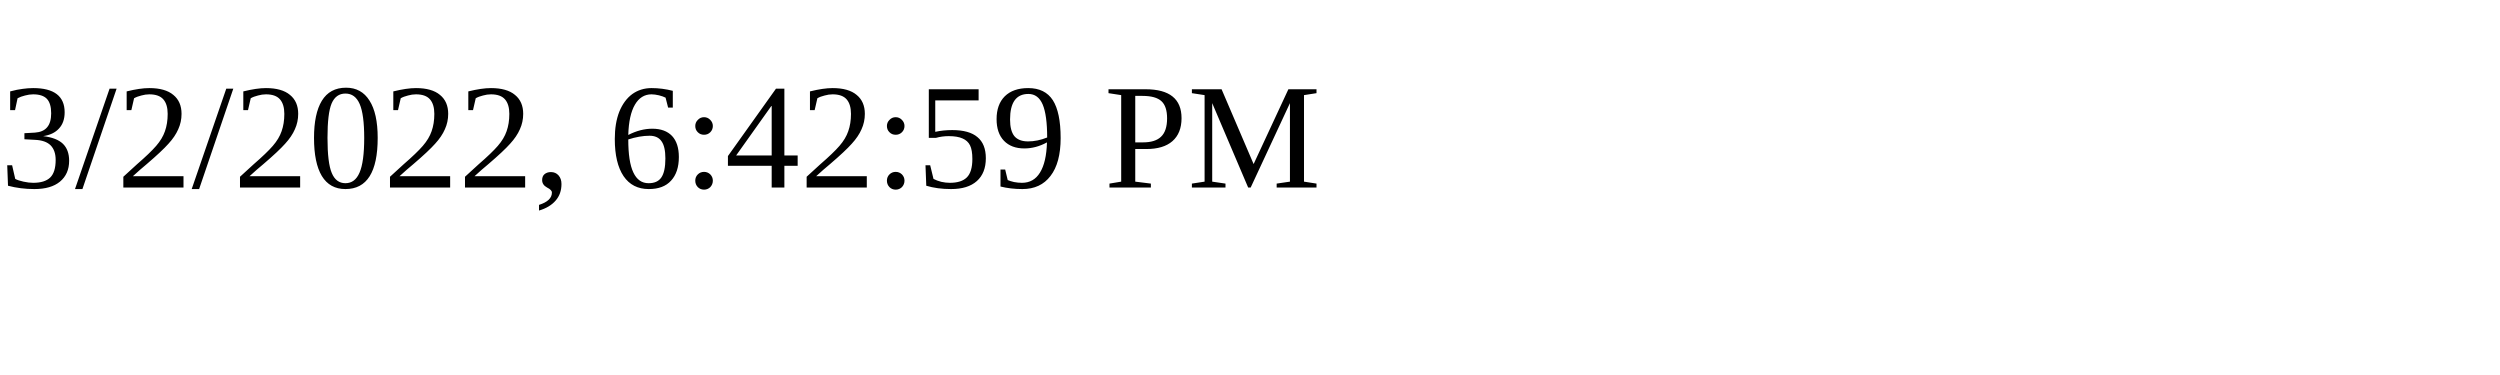
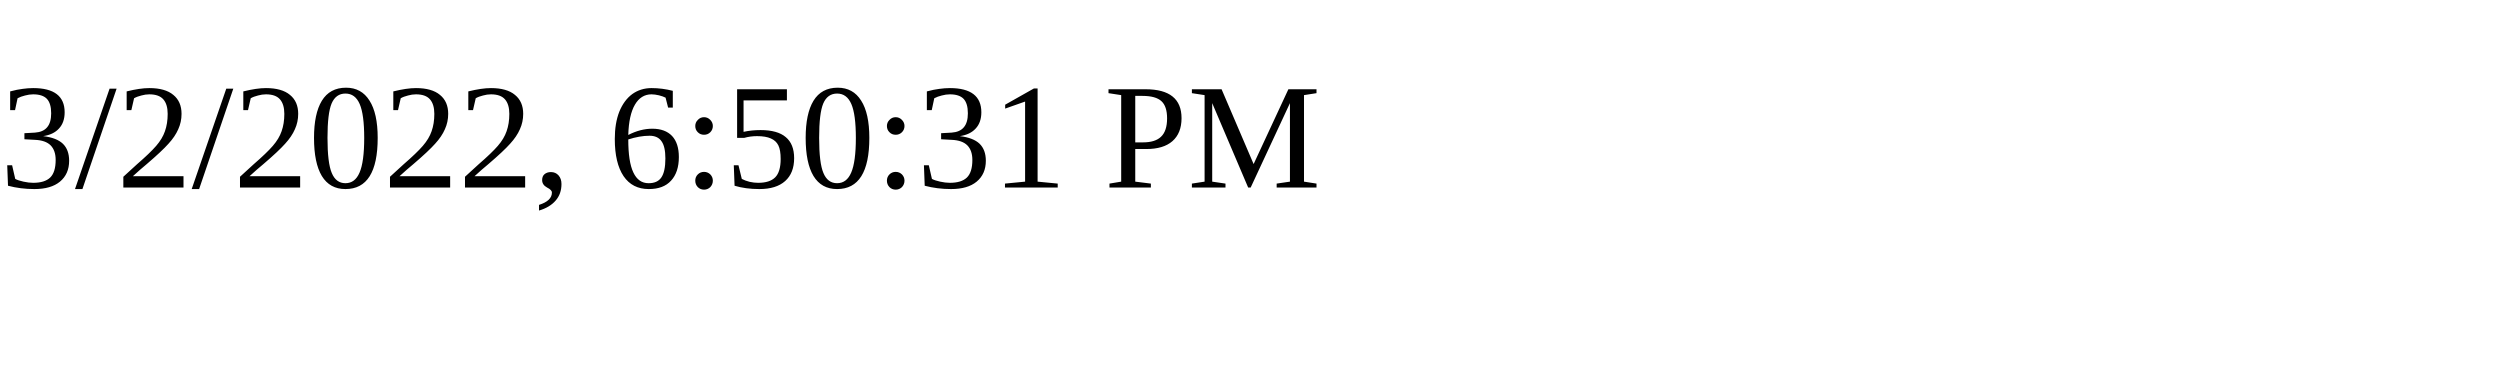
<svg xmlns="http://www.w3.org/2000/svg" height="30" width="200">
-   <text x="0" y="15">3/2/2022, 6:42:59 PM</text>
+   <text x="0" y="15">3/2/2022, 6:50:31 PM</text>
</svg>
